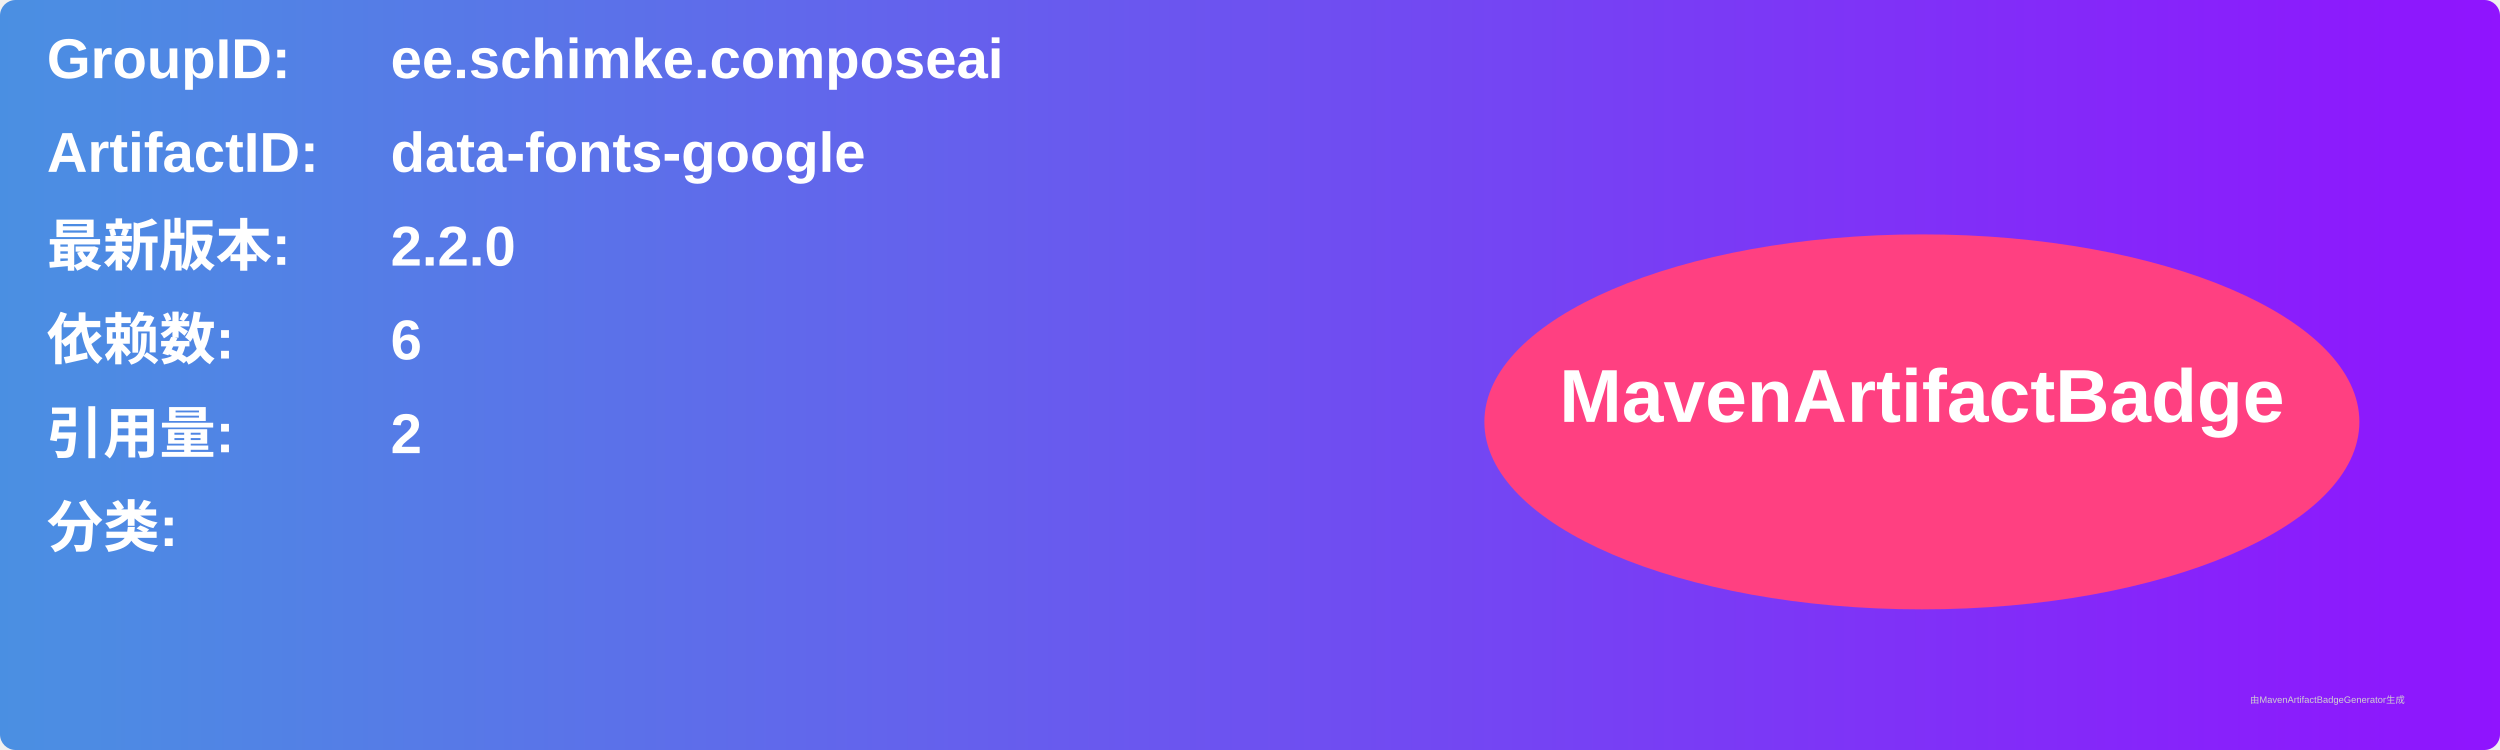
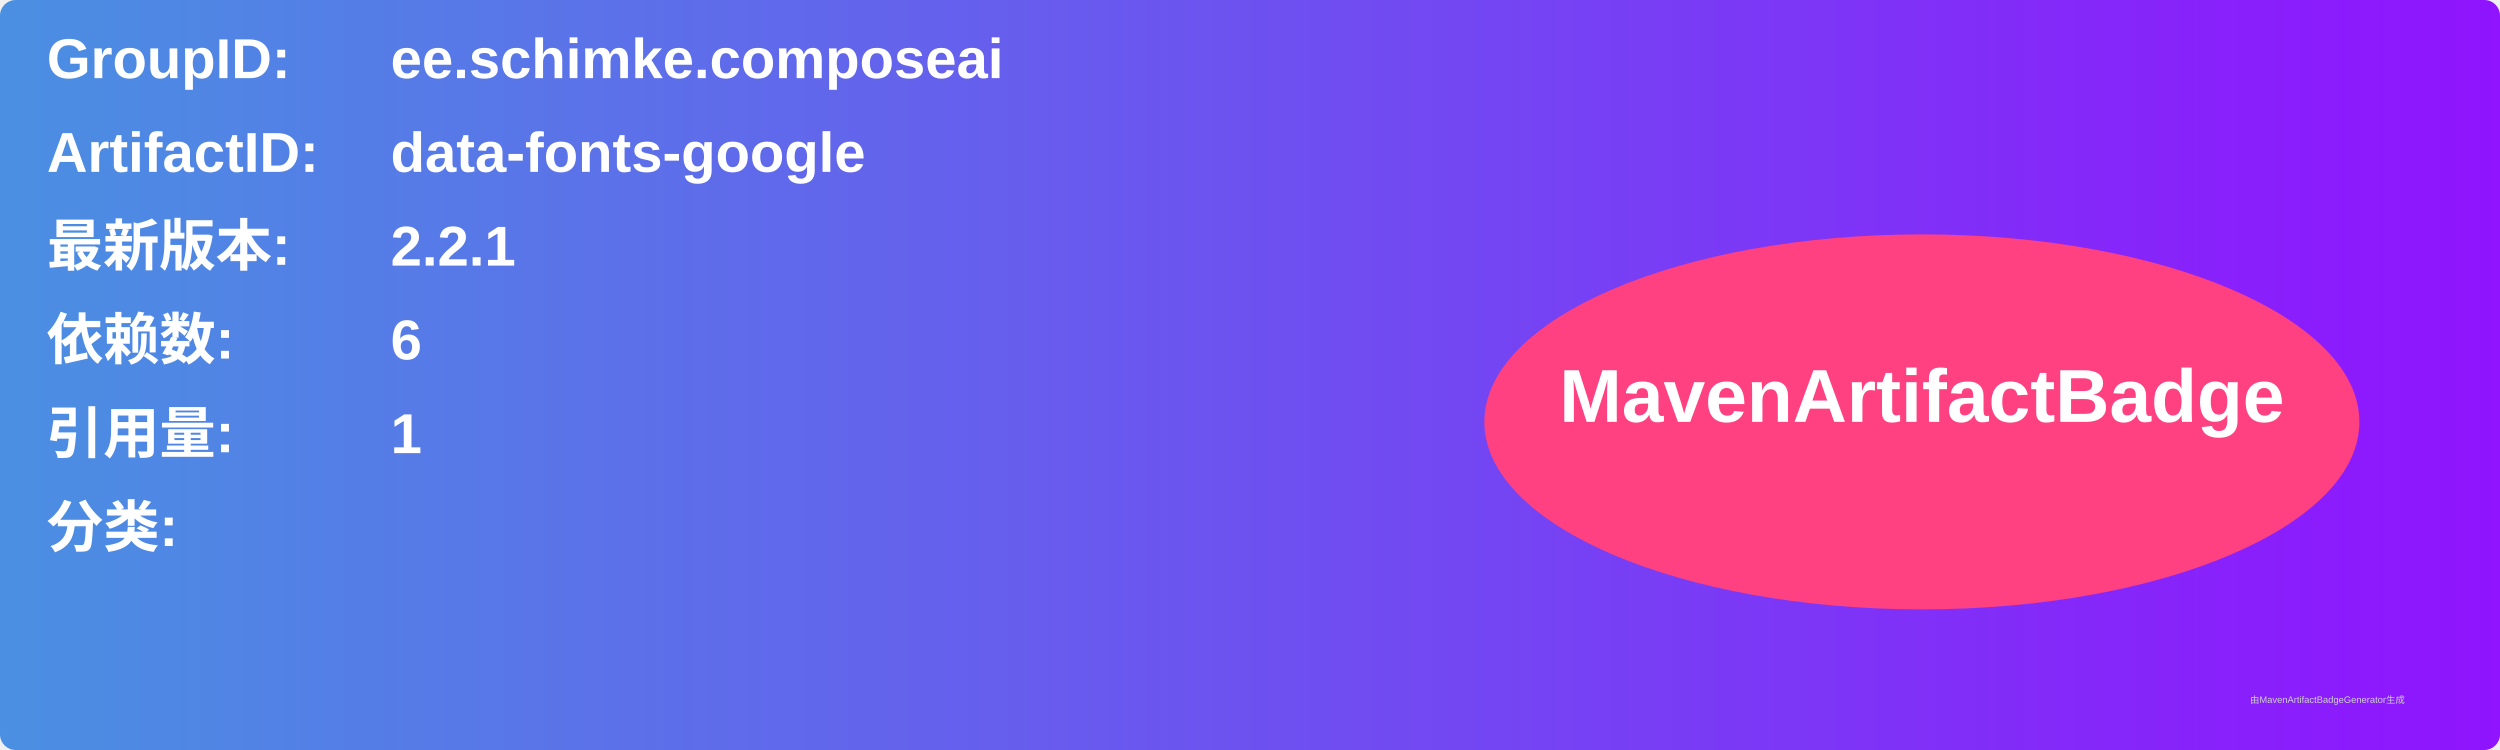
<svg xmlns="http://www.w3.org/2000/svg" width="800" height="240" viewBox="0 0 800 240">
  <linearGradient id="grad" x1="0%" y1="0%" x2="100%" y2="0%">
    <stop offset="0%" stop-color="#4a90e2" />
    <stop offset="100%" stop-color="#9013fe" />
  </linearGradient>
  <rect width="100%" height="100%" rx="5" ry="5" fill="url(#grad)" />
  <g transform="translate(15, 15)">
    <text x="0" y="10" font-family="Arial" font-size="18" fill="white" font-weight="bold" width="260">GroupID:</text>
    <text x="110" y="10" font-family="Arial" font-size="18" fill="white" font-weight="bold" width="460">ee.schimke.composeai</text>
    <text x="0" y="40" font-family="Arial" font-size="18" fill="white" font-weight="bold" width="260">ArtifactID:</text>
    <text x="110" y="40" font-family="Arial" font-size="18" fill="white" font-weight="bold" width="460">data-fonts-google</text>
    <text x="0" y="70" font-family="Arial" font-size="18" fill="white" font-weight="bold">最新版本:</text>
    <text x="110" y="70" font-family="Arial" font-size="18" fill="white" font-weight="bold">
-       <tspan font-weight="bold">2.2.0</tspan>
+       <tspan font-weight="bold">2.2.1</tspan>
    </text>
    <text x="0" y="100" font-family="Arial" font-size="18" fill="white" font-weight="bold">依赖数: </text>
    <text x="110" y="100" font-family="Arial" font-size="18" fill="white">
      <tspan font-weight="bold">6</tspan>
    </text>
    <text x="0" y="130" font-family="Arial" font-size="18" fill="white" font-weight="bold">引用量: </text>
    <text x="110" y="130" font-family="Arial" font-size="18" fill="white">
-       <tspan font-weight="bold">2</tspan>
+       <tspan font-weight="bold">1</tspan>
    </text>
    <text x="0" y="160" font-family="Arial" font-size="18" fill="white" font-weight="bold">分类:</text>
    <text x="10" y="190" font-family="Arial" font-size="10" fill="white">
      <tspan font-weight="bold" />
    </text>
    <ellipse cx="600" cy="120" rx="140" ry="60" fill="#ff4081" />
    <text x="600" y="120" text-anchor="middle" font-family="Arial" font-size="24" fill="white" font-weight="bold">MavenArtifactBadge</text>
  </g>
  <text x="720" y="225" font-family="Arial" font-size="3" fill="#d0d0d0">由MavenArtifactBadgeGenerator生成</text>
</svg>
